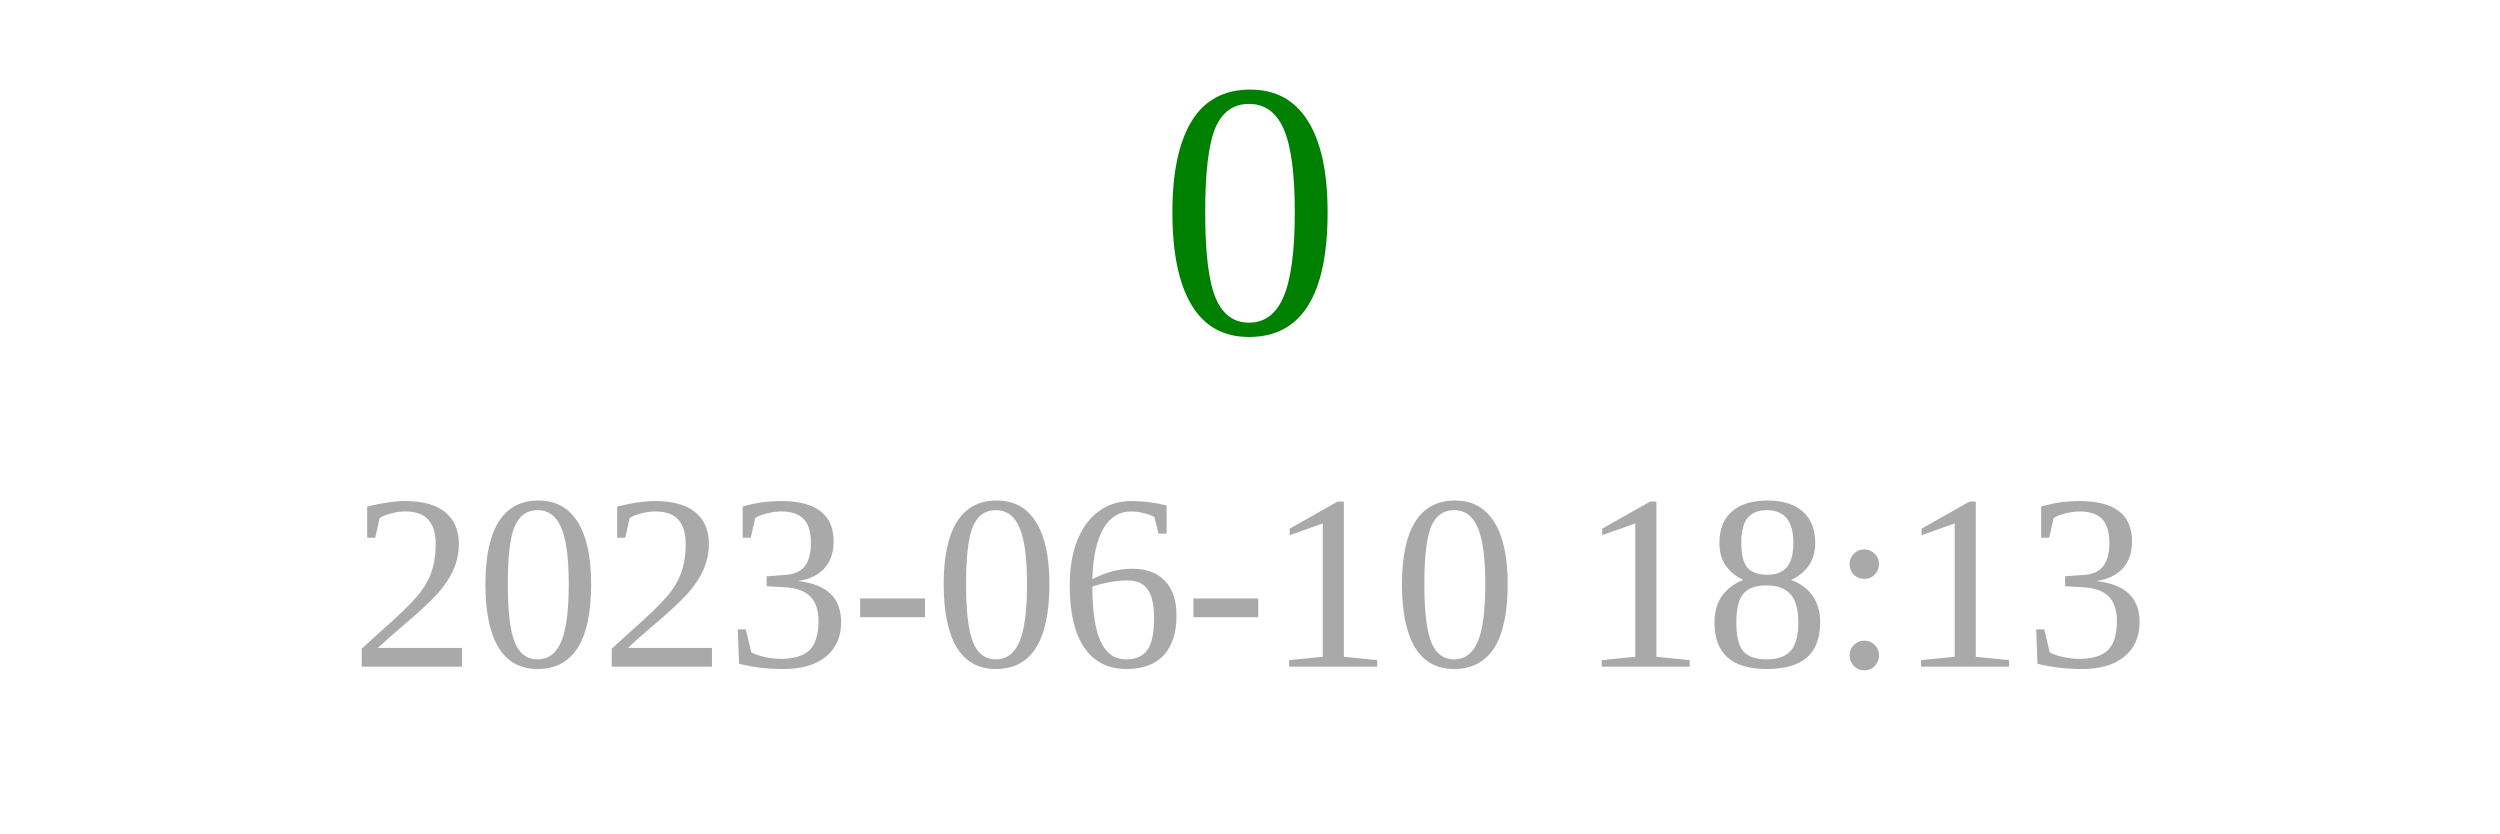
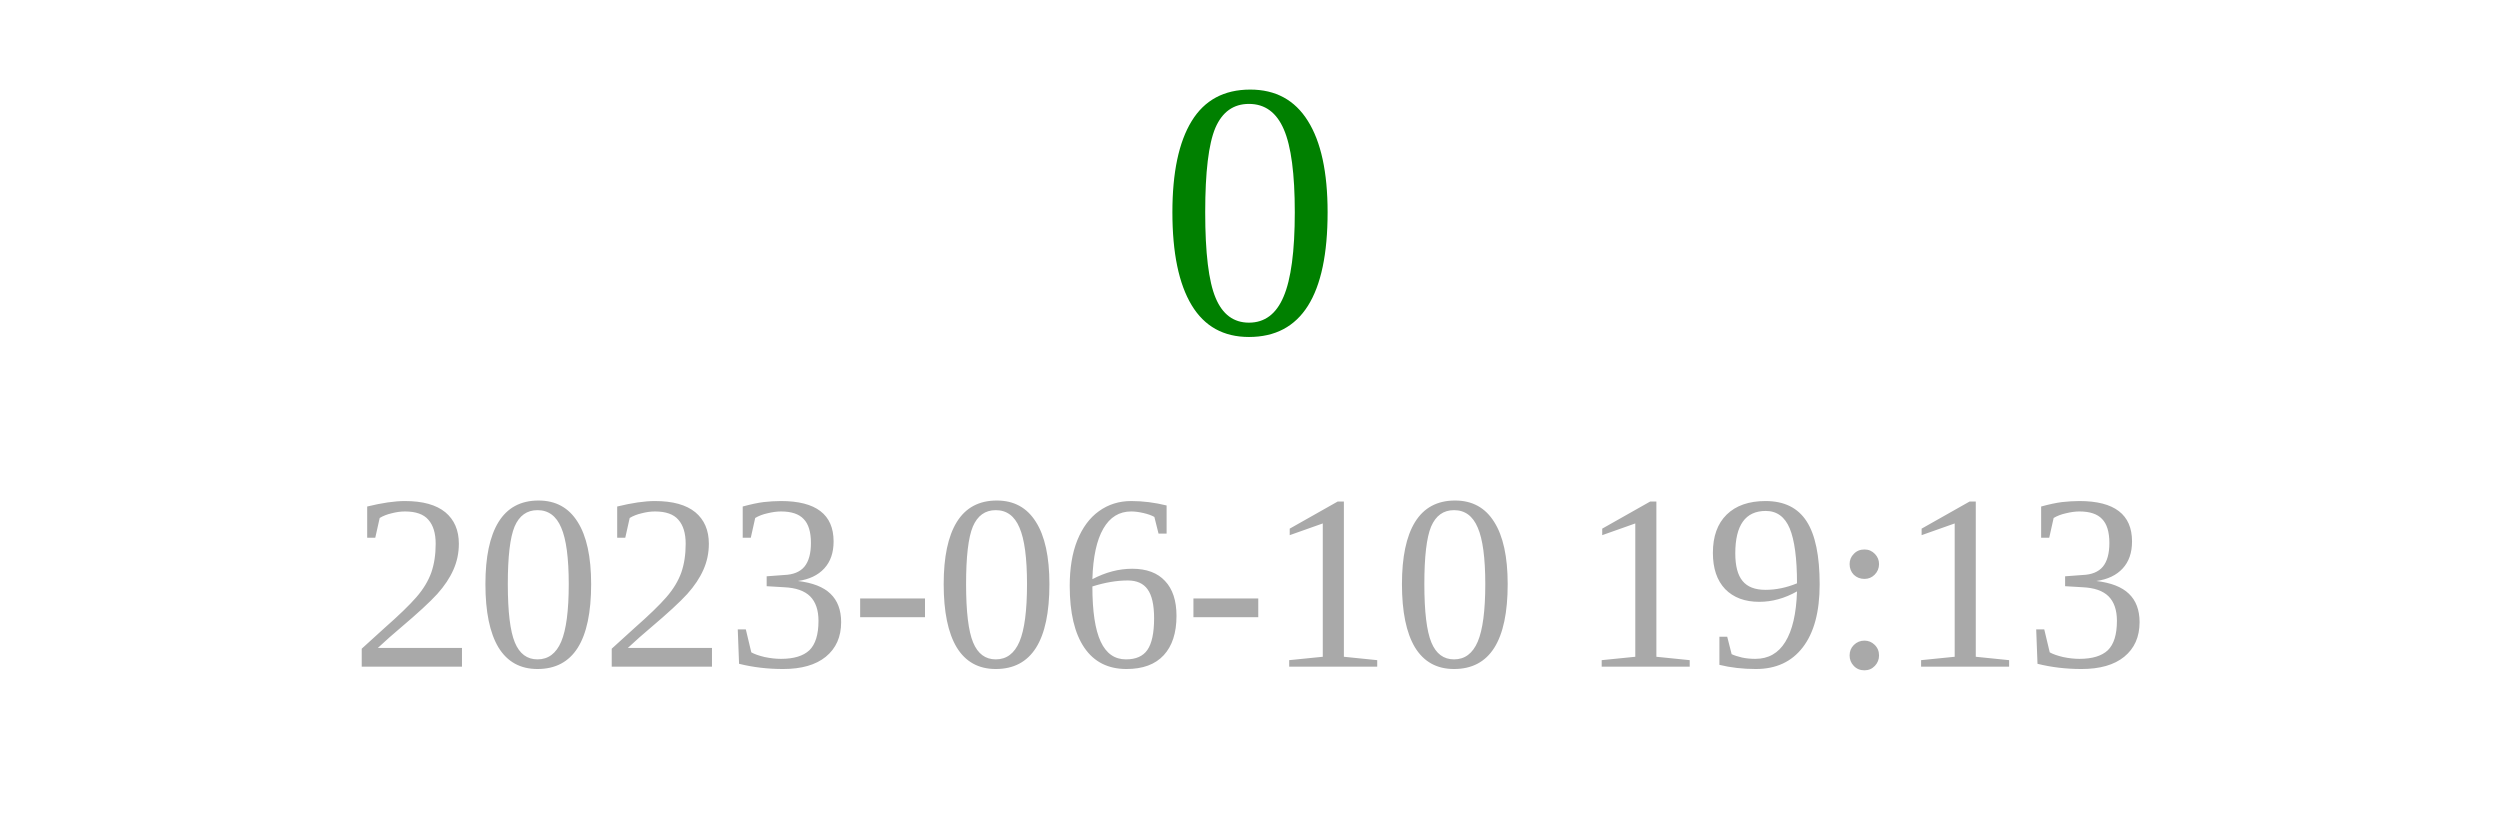
<svg xmlns="http://www.w3.org/2000/svg" width="150" height="50">
  <text x="75" y="20" font-size="22" fill="green" text-anchor="middle">0</text>
-   <text x="75" y="40" font-size="15" fill="darkgray" text-anchor="middle">2023-06-10 18:13</text>
+   <text x="75" y="40" font-size="15" fill="darkgray" text-anchor="middle">2023-06-10 19:13</text>
</svg>
